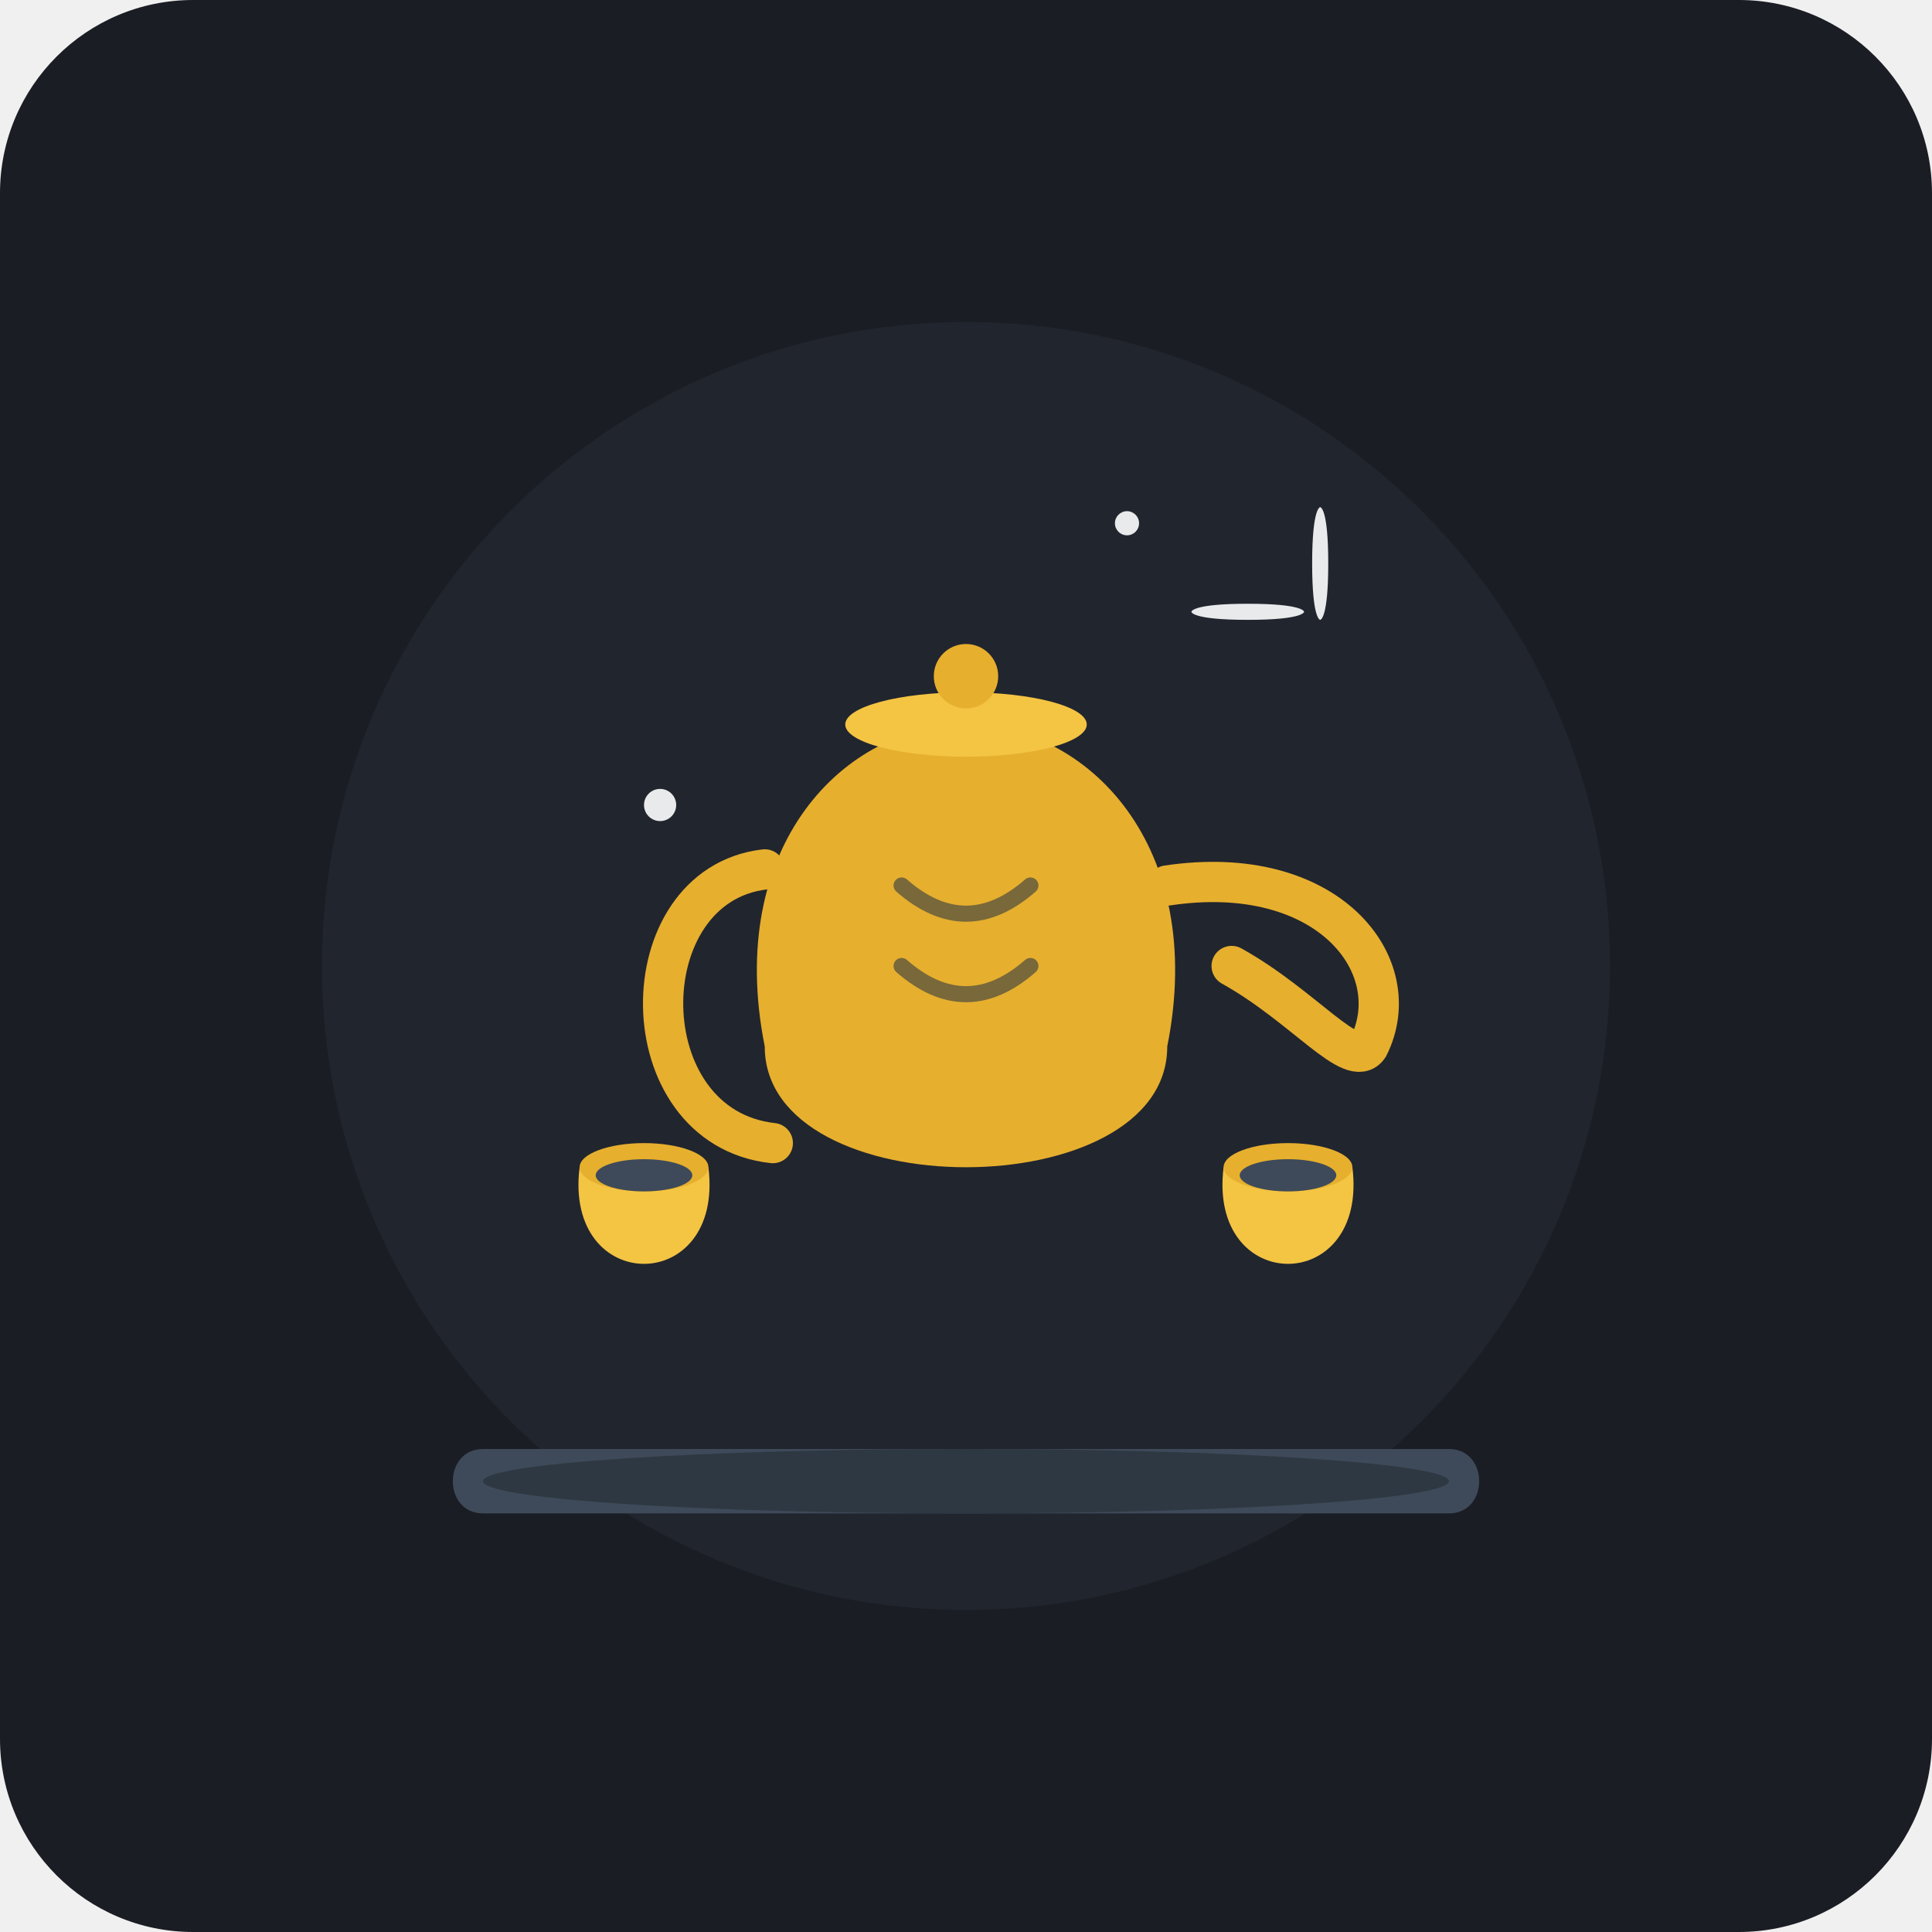
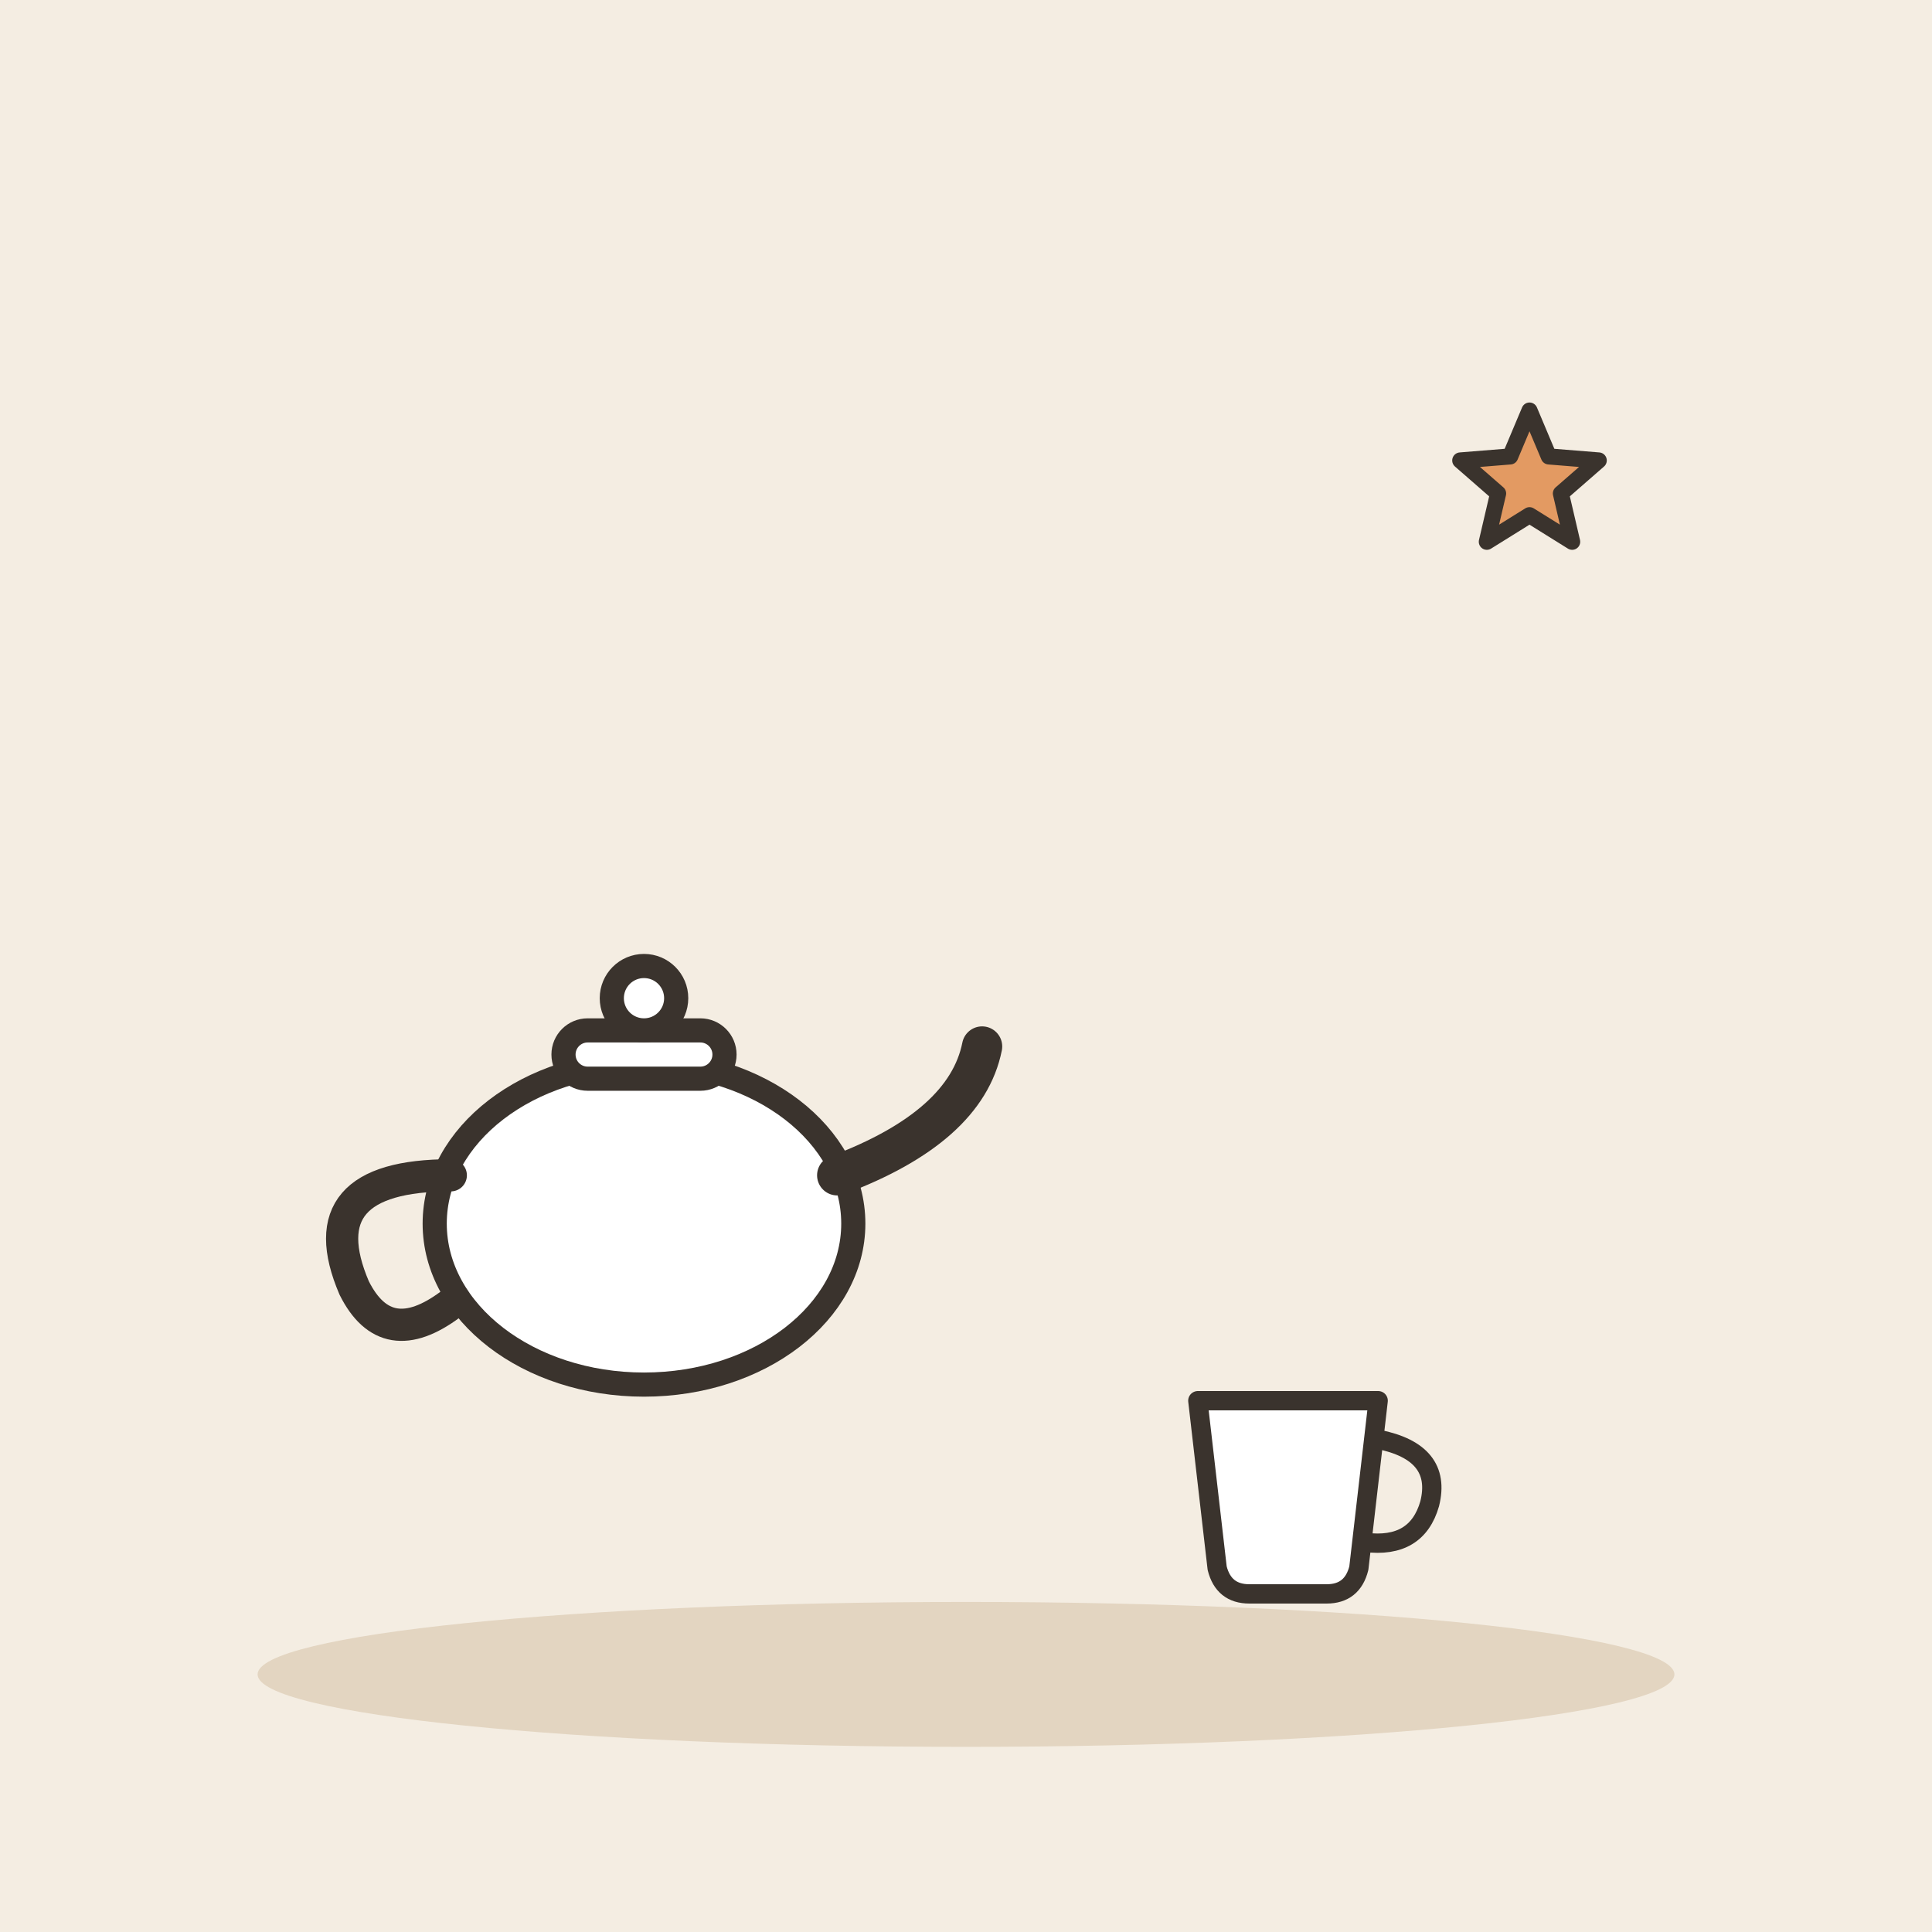
- <svg xmlns="http://www.w3.org/2000/svg" width="240" height="240" viewBox="0 0 240 240">
-   <rect width="240" height="240" rx="24" fill="#1A1D24" />
-   <circle cx="120" cy="120" r="80" fill="#2A313C" opacity="0.4" />
-   <g transform="translate(0, 5)">
-     <path d="M 60 175 L 180 175 C 185 175, 185 183, 180 183 L 60 183 C 55 183, 55 175, 60 175 Z" fill="#3E4A59" />
-     <ellipse cx="120" cy="179" rx="60" ry="4" fill="#2E3842" />
-     <path d="M 95 125 C 90 100, 105 85, 120 85 C 135 85, 150 100, 145 125 C 145 145, 95 145, 95 125 Z" fill="#E6AF2E" />
-     <ellipse cx="120" cy="85" rx="15" ry="4" fill="#F4C443" />
-     <circle cx="120" cy="79" r="4" fill="#E6AF2E" />
-     <path d="M 145 105 C 165 102, 175 115, 170 125 C 168 128, 162 120, 153 115" fill="none" stroke="#E6AF2E" stroke-width="5" stroke-linecap="round" />
-     <path d="M 95 103 C 78 105, 78 135, 96 137" fill="none" stroke="#E6AF2E" stroke-width="5" stroke-linecap="round" />
-     <g transform="translate(62, 130)">
-       <path d="M 10 10 L 26 10 C 28 26, 8 26, 10 10 Z" fill="#F4C443" />
-       <ellipse cx="18" cy="10" rx="8" ry="3" fill="#E6AF2E" />
-       <ellipse cx="18" cy="11" rx="6" ry="2" fill="#3E4A59" />
-     </g>
-     <g transform="translate(142, 130)">
-       <path d="M 10 10 L 26 10 C 28 26, 8 26, 10 10 Z" fill="#F4C443" />
-       <ellipse cx="18" cy="10" rx="8" ry="3" fill="#E6AF2E" />
-       <ellipse cx="18" cy="11" rx="6" ry="2" fill="#3E4A59" />
-     </g>
-     <path d="M 112 105 Q 120 112 128 105" fill="none" stroke="#2E3842" stroke-width="2" stroke-linecap="round" opacity="0.6" />
-     <path d="M 112 115 Q 120 122 128 115" fill="none" stroke="#2E3842" stroke-width="2" stroke-linecap="round" opacity="0.6" />
-     <g fill="#FFFFFF" opacity="0.9">
-       <path d="M 165 65 C 165 72, 164 72, 164 72 C 164 72, 163 72, 163 65 C 163 58, 164 58, 164 58 C 164 58, 165 58, 165 65 Z" />
-       <path d="M 155 70 C 162 70, 162 71, 162 71 C 162 71, 162 72, 155 72 C 148 72, 148 71, 148 71 C 148 71, 148 70, 155 70 Z" />
-       <circle cx="82" cy="95" r="2" />
-       <circle cx="140" cy="60" r="1.5" />
-     </g>
+ <svg xmlns="http://www.w3.org/2000/svg" viewBox="0 0 240 240" data-style="editorial">
+   <rect width="240" height="240" fill="#F4EDE2" />
+   <ellipse cx="120" cy="208" rx="88" ry="9" fill="#E3D5C1" />
+   <g transform="translate(80 170)">
+     <ellipse cx="0" cy="-18" rx="26" ry="20" fill="#FFFFFF" stroke="#3A332D" stroke-width="3" stroke-linecap="round" stroke-linejoin="round" />
+     <path d="M24 -24Q40 -30 42 -40" fill="none" stroke="#3A332D" stroke-width="5" stroke-linecap="round" stroke-linejoin="round" />
+     <path d="M-24 -24Q-42 -24 -36 -10Q-32 -2 -24 -8" fill="none" stroke="#3A332D" stroke-width="4" stroke-linecap="round" stroke-linejoin="round" />
+     <rect x="-10" y="-42" width="20" height="6" rx="3" fill="#FFFFFF" stroke="#3A332D" stroke-width="3" stroke-linecap="round" stroke-linejoin="round" />
+     <circle cx="0" cy="-46" r="4" fill="#FFFFFF" stroke="#3A332D" stroke-width="3" stroke-linecap="round" stroke-linejoin="round" />
  </g>
+   <g transform="translate(160 190) scale(0.8 0.8)">
+     <path d="M-14 -20L14 -20L11 6Q10 10 6 10L-6 10Q-10 10 -11 6Z" fill="#FFFFFF" stroke="#3A332D" stroke-width="3" stroke-linecap="round" stroke-linejoin="round" />
+     <path d="M14 -14Q24 -12 22 -4Q20 3 12 2" fill="none" stroke="#3A332D" stroke-width="3" stroke-linecap="round" stroke-linejoin="round" />
+   </g>
+   <path d="M190.0 51.0L192.4 56.7L198.6 57.2L193.9 61.3L195.3 67.3L190.0 64.0L184.7 67.3L186.1 61.3L181.4 57.2L187.6 56.7Z" fill="#E39A62" stroke="#3A332D" stroke-width="2" stroke-linecap="round" stroke-linejoin="round" />
</svg>
